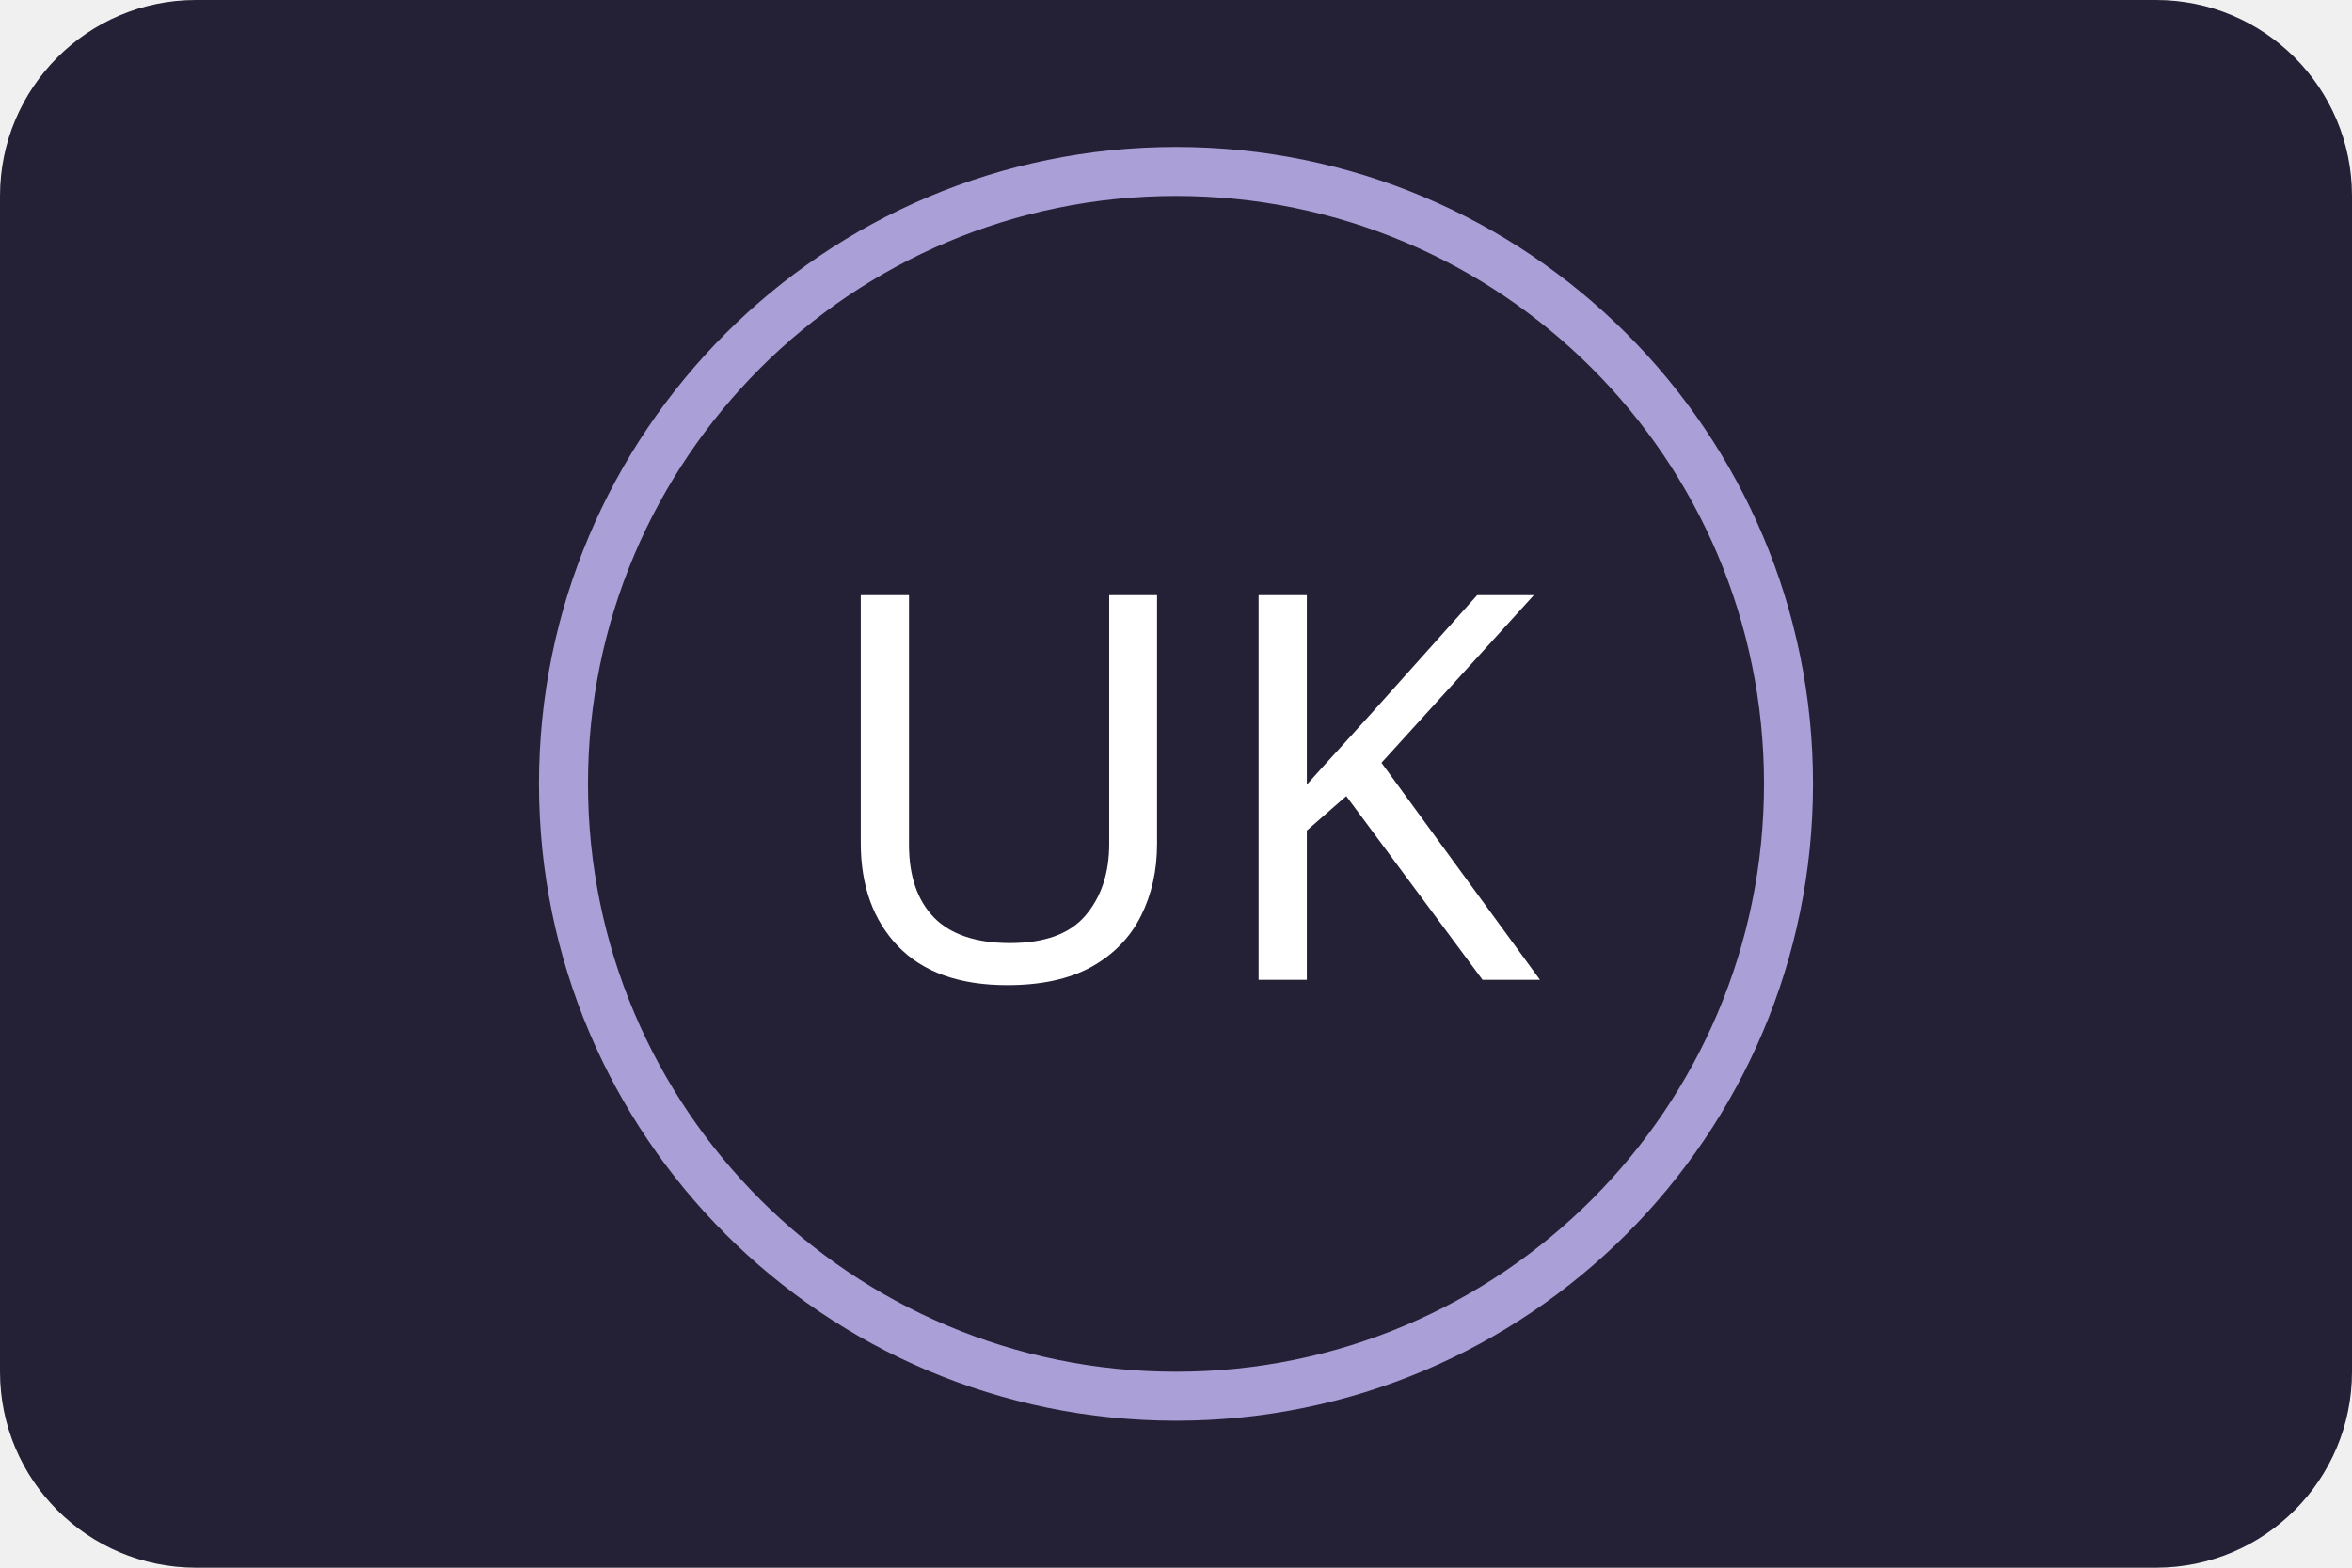
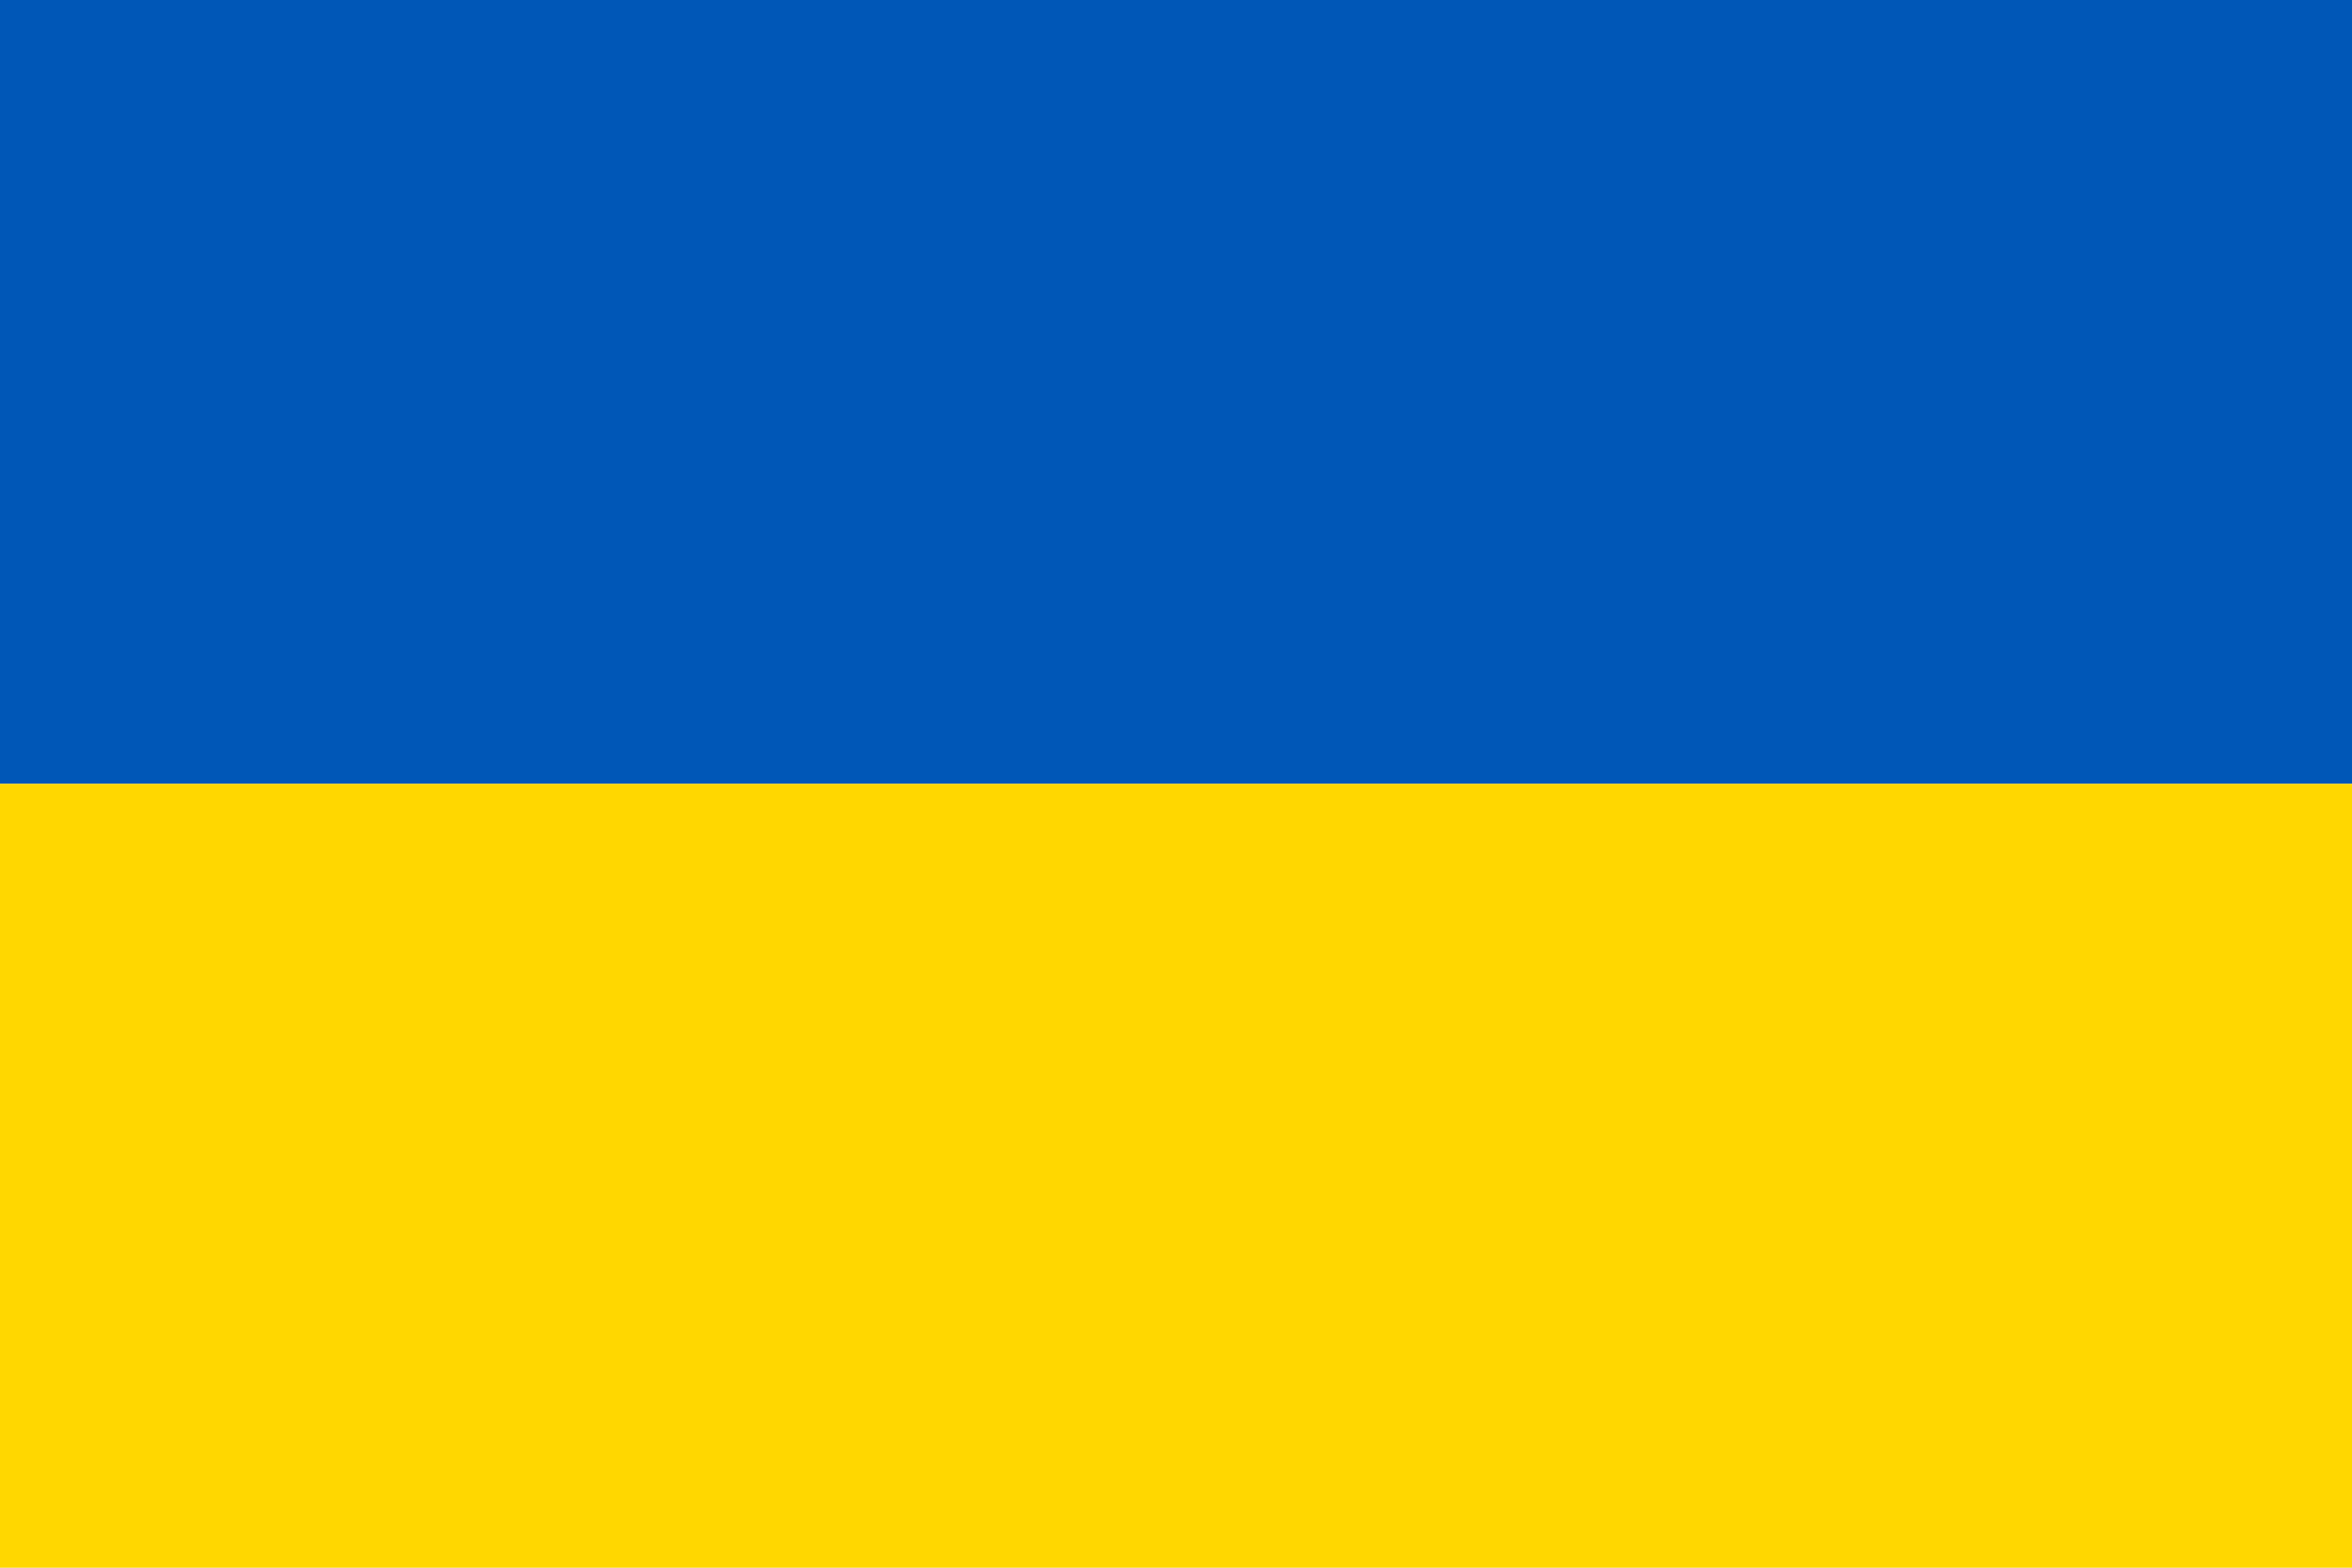
<svg xmlns="http://www.w3.org/2000/svg" width="96" height="64" viewBox="0 0 96 64">
-   <rect width="96" height="64" rx="8" fill="#242035" />
-   <circle cx="48" cy="32" r="25" fill="none" stroke="#aa9fd6" stroke-width="2" />
-   <text x="48" y="40" text-anchor="middle" fill="white" font-family="system-ui,sans-serif" font-size="22">UK</text>
+   <rect width="96" height="32" fill="#0057b7" />
+   <path d="M0 32h96v32H0z" fill="#ffd700" />
</svg>
